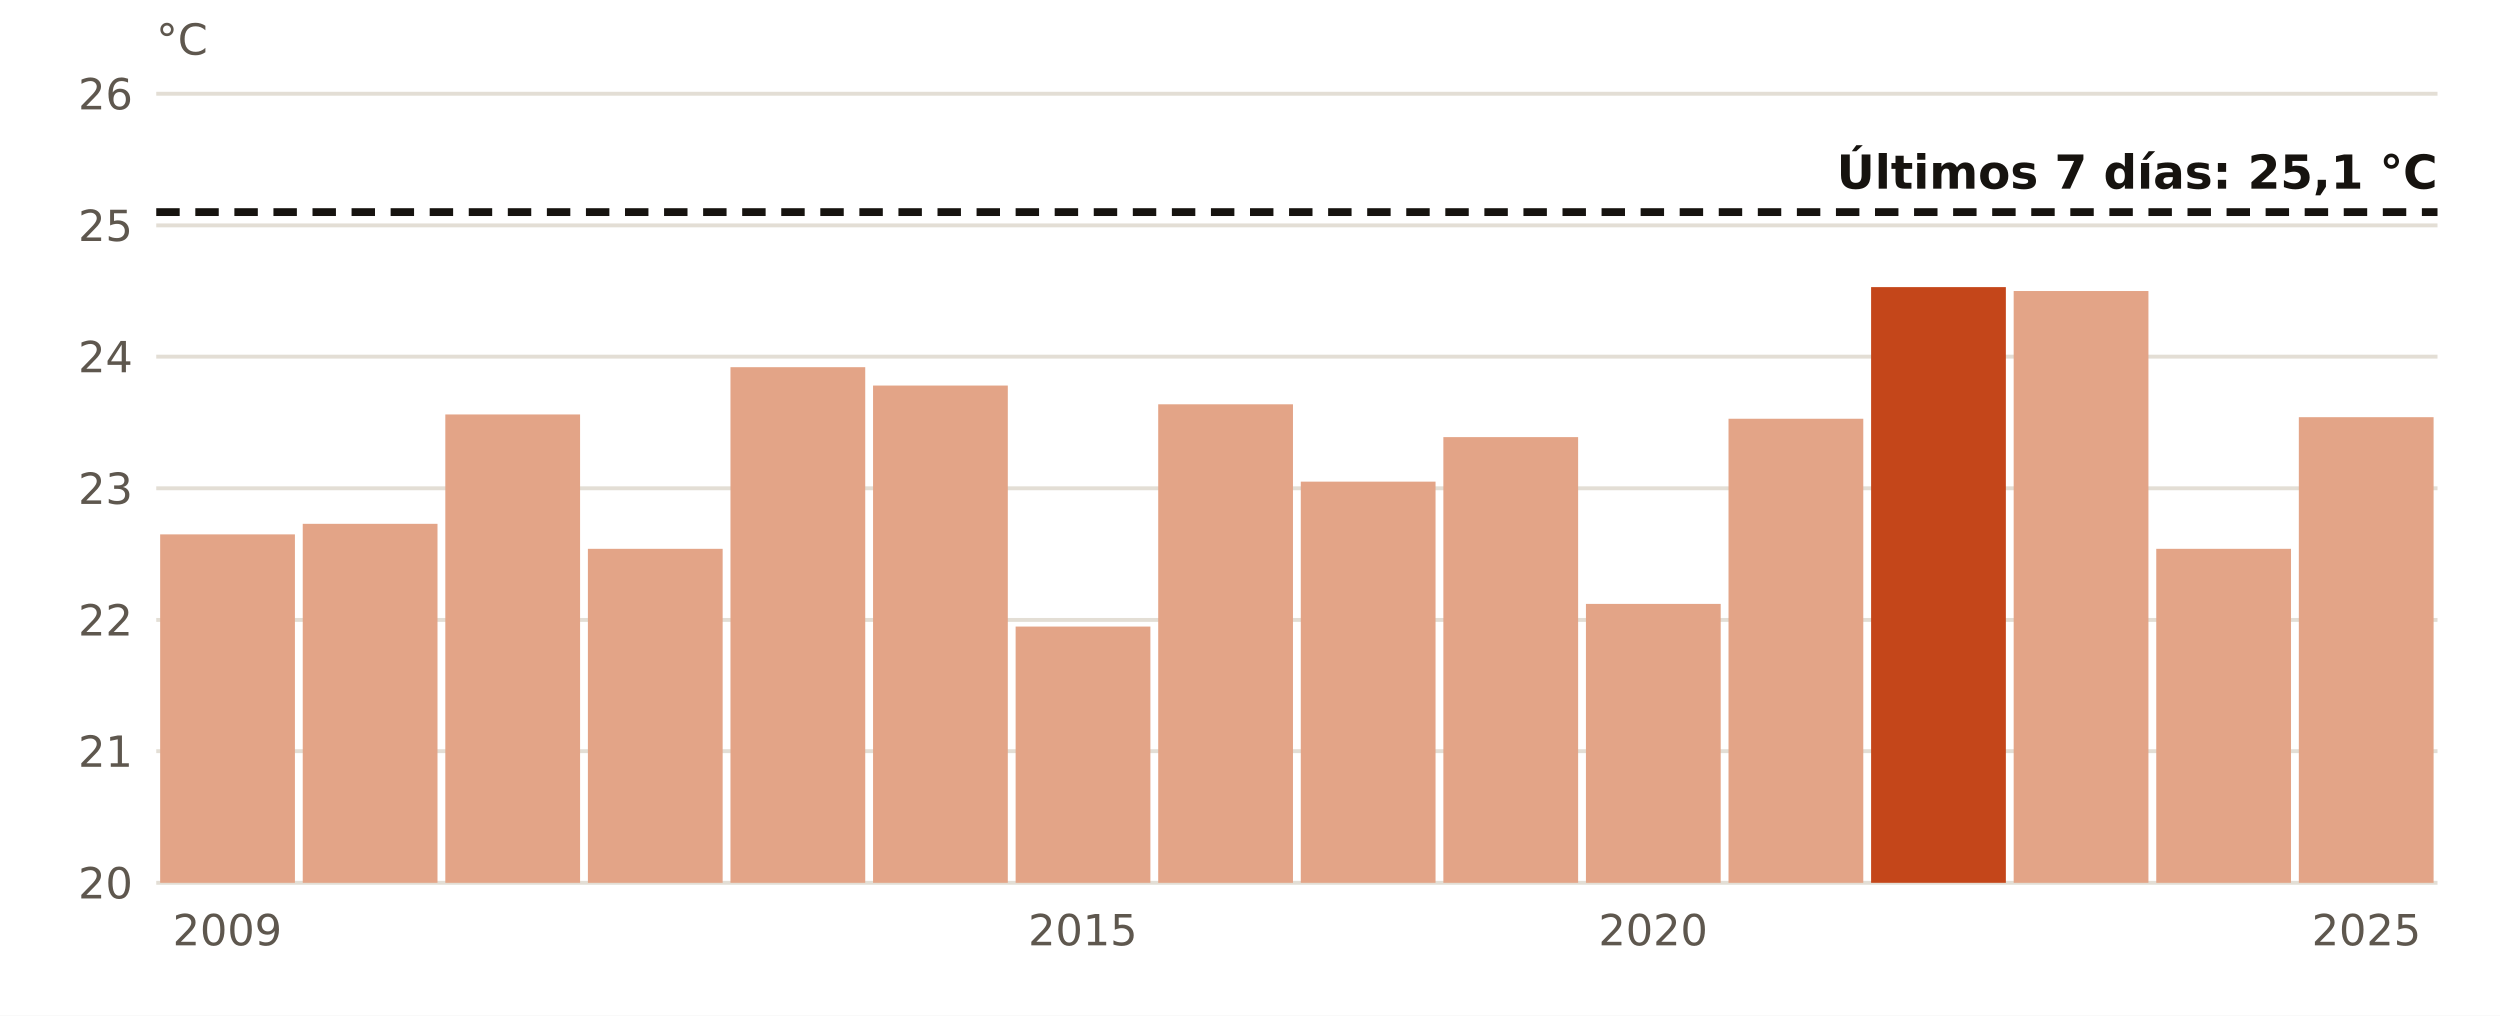
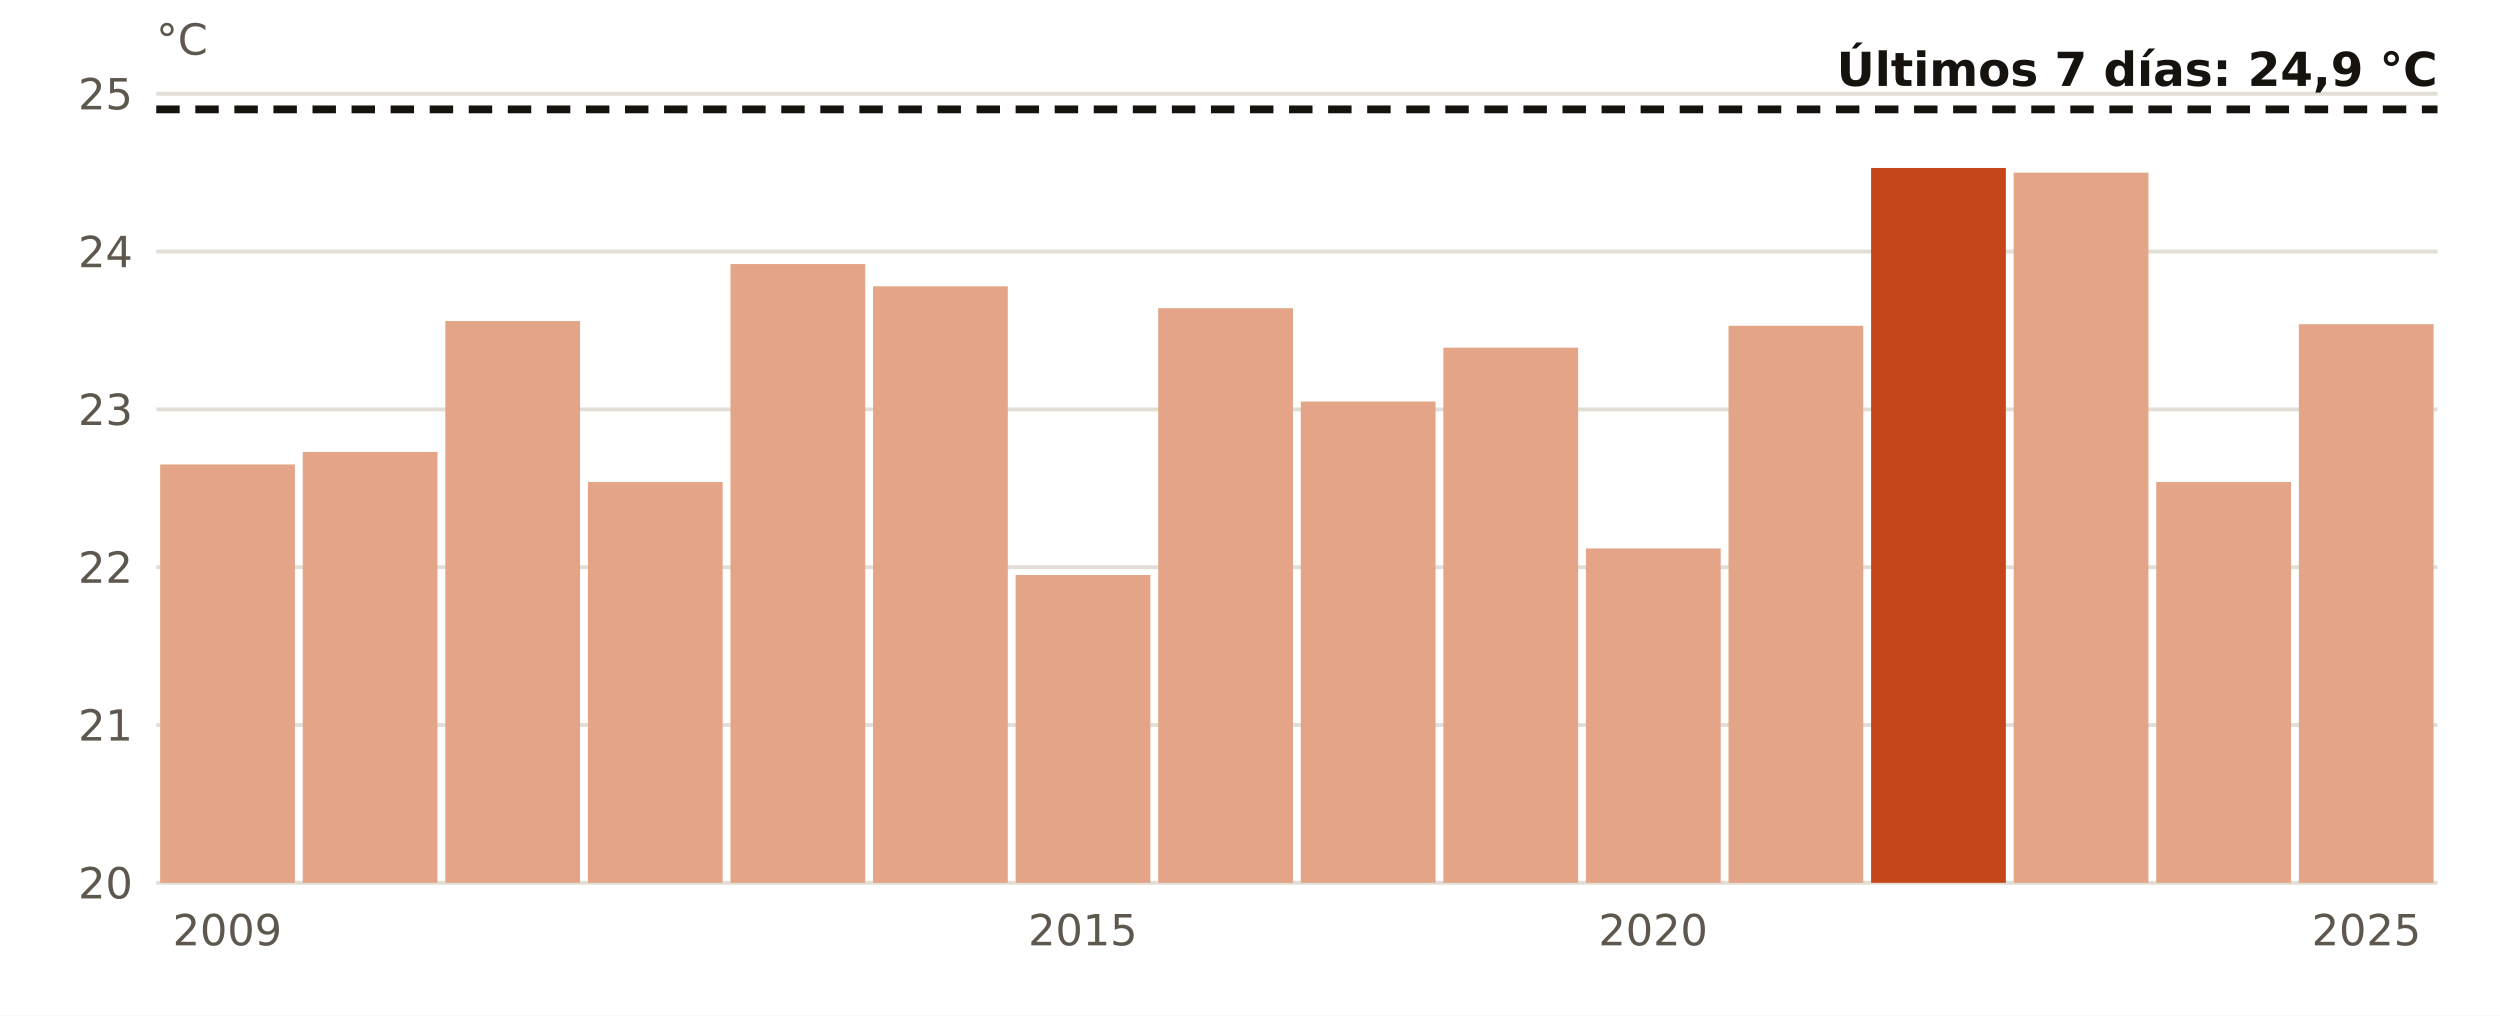
<svg xmlns="http://www.w3.org/2000/svg" viewBox="0 0 640 260" width="640" height="260" role="img" aria-label="El agua en Dragonera en octubre, año a año">
  <rect width="640" height="260" fill="#FFFFFF" />
  <line x1="40" x2="624" y1="226.0" y2="226.0" stroke="#E3DED5" stroke-width="1" />
  <text x="34.0" y="230.0" font-size="11" fill="#5E574E" text-anchor="end" font-weight="400" font-family="Public Sans, DejaVu Sans, Arial, sans-serif">20</text>
-   <line x1="40" x2="624" y1="192.3" y2="192.3" stroke="#E3DED5" stroke-width="1" />
-   <text x="34.0" y="196.3" font-size="11" fill="#5E574E" text-anchor="end" font-weight="400" font-family="Public Sans, DejaVu Sans, Arial, sans-serif">21</text>
-   <line x1="40" x2="624" y1="158.7" y2="158.7" stroke="#E3DED5" stroke-width="1" />
-   <text x="34.0" y="162.7" font-size="11" fill="#5E574E" text-anchor="end" font-weight="400" font-family="Public Sans, DejaVu Sans, Arial, sans-serif">22</text>
-   <line x1="40" x2="624" y1="125.0" y2="125.0" stroke="#E3DED5" stroke-width="1" />
-   <text x="34.0" y="129.0" font-size="11" fill="#5E574E" text-anchor="end" font-weight="400" font-family="Public Sans, DejaVu Sans, Arial, sans-serif">23</text>
-   <line x1="40" x2="624" y1="91.3" y2="91.3" stroke="#E3DED5" stroke-width="1" />
-   <text x="34.0" y="95.3" font-size="11" fill="#5E574E" text-anchor="end" font-weight="400" font-family="Public Sans, DejaVu Sans, Arial, sans-serif">24</text>
-   <line x1="40" x2="624" y1="57.7" y2="57.7" stroke="#E3DED5" stroke-width="1" />
-   <text x="34.0" y="61.7" font-size="11" fill="#5E574E" text-anchor="end" font-weight="400" font-family="Public Sans, DejaVu Sans, Arial, sans-serif">25</text>
+   <line x1="40" x2="624" y1="185.6" y2="185.6" stroke="#E3DED5" stroke-width="1" />
+   <text x="34.0" y="189.6" font-size="11" fill="#5E574E" text-anchor="end" font-weight="400" font-family="Public Sans, DejaVu Sans, Arial, sans-serif">21</text>
+   <line x1="40" x2="624" y1="145.2" y2="145.2" stroke="#E3DED5" stroke-width="1" />
+   <text x="34.0" y="149.2" font-size="11" fill="#5E574E" text-anchor="end" font-weight="400" font-family="Public Sans, DejaVu Sans, Arial, sans-serif">22</text>
+   <line x1="40" x2="624" y1="104.8" y2="104.8" stroke="#E3DED5" stroke-width="1" />
+   <text x="34.0" y="108.8" font-size="11" fill="#5E574E" text-anchor="end" font-weight="400" font-family="Public Sans, DejaVu Sans, Arial, sans-serif">23</text>
+   <line x1="40" x2="624" y1="64.4" y2="64.4" stroke="#E3DED5" stroke-width="1" />
+   <text x="34.0" y="68.4" font-size="11" fill="#5E574E" text-anchor="end" font-weight="400" font-family="Public Sans, DejaVu Sans, Arial, sans-serif">24</text>
  <line x1="40" x2="624" y1="24.0" y2="24.0" stroke="#E3DED5" stroke-width="1" />
-   <text x="34.0" y="28.0" font-size="11" fill="#5E574E" text-anchor="end" font-weight="400" font-family="Public Sans, DejaVu Sans, Arial, sans-serif">26</text>
-   <rect x="41.0" y="136.8" width="34.5" height="89.2" fill="#E3A487" />
+   <text x="34.0" y="28.0" font-size="11" fill="#5E574E" text-anchor="end" font-weight="400" font-family="Public Sans, DejaVu Sans, Arial, sans-serif">25</text>
+   <rect x="41.0" y="118.9" width="34.5" height="107.1" fill="#E3A487" />
  <text x="58.2" y="242.0" font-size="11" fill="#5E574E" text-anchor="middle" font-weight="400" font-family="Public Sans, DejaVu Sans, Arial, sans-serif">2009</text>
-   <rect x="77.5" y="134.1" width="34.5" height="91.9" fill="#E3A487" />
-   <rect x="114.0" y="106.1" width="34.5" height="119.9" fill="#E3A487" />
-   <rect x="150.5" y="140.5" width="34.5" height="85.5" fill="#E3A487" />
-   <rect x="187.0" y="94.0" width="34.5" height="132.0" fill="#E3A487" />
-   <rect x="223.5" y="98.7" width="34.5" height="127.3" fill="#E3A487" />
-   <rect x="260.0" y="160.4" width="34.5" height="65.6" fill="#E3A487" />
+   <rect x="77.5" y="115.7" width="34.5" height="110.3" fill="#E3A487" />
+   <rect x="114.0" y="82.2" width="34.5" height="143.8" fill="#E3A487" />
+   <rect x="150.5" y="123.4" width="34.5" height="102.6" fill="#E3A487" />
+   <rect x="187.0" y="67.6" width="34.5" height="158.4" fill="#E3A487" />
+   <rect x="223.5" y="73.3" width="34.5" height="152.7" fill="#E3A487" />
+   <rect x="260.0" y="147.2" width="34.5" height="78.8" fill="#E3A487" />
  <text x="277.2" y="242.0" font-size="11" fill="#5E574E" text-anchor="middle" font-weight="400" font-family="Public Sans, DejaVu Sans, Arial, sans-serif">2015</text>
-   <rect x="296.5" y="103.5" width="34.5" height="122.5" fill="#E3A487" />
-   <rect x="333.0" y="123.3" width="34.5" height="102.7" fill="#E3A487" />
-   <rect x="369.5" y="111.9" width="34.5" height="114.1" fill="#E3A487" />
-   <rect x="406.0" y="154.6" width="34.5" height="71.4" fill="#E3A487" />
+   <rect x="296.5" y="78.9" width="34.5" height="147.1" fill="#E3A487" />
+   <rect x="333.0" y="102.8" width="34.5" height="123.2" fill="#E3A487" />
+   <rect x="369.5" y="89.0" width="34.5" height="137.0" fill="#E3A487" />
+   <rect x="406.0" y="140.4" width="34.5" height="85.6" fill="#E3A487" />
  <text x="423.2" y="242.0" font-size="11" fill="#5E574E" text-anchor="middle" font-weight="400" font-family="Public Sans, DejaVu Sans, Arial, sans-serif">2020</text>
-   <rect x="442.5" y="107.2" width="34.5" height="118.8" fill="#E3A487" />
-   <rect x="479.0" y="73.5" width="34.5" height="152.5" fill="#C4461A" />
-   <rect x="515.5" y="74.5" width="34.5" height="151.5" fill="#E3A487" />
-   <rect x="552.0" y="140.5" width="34.5" height="85.5" fill="#E3A487" />
-   <rect x="588.5" y="106.8" width="34.5" height="119.2" fill="#E3A487" />
+   <rect x="442.5" y="83.4" width="34.5" height="142.6" fill="#E3A487" />
+   <rect x="479.0" y="43.0" width="34.5" height="183.0" fill="#C4461A" />
+   <rect x="515.5" y="44.2" width="34.5" height="181.8" fill="#E3A487" />
+   <rect x="552.0" y="123.4" width="34.5" height="102.6" fill="#E3A487" />
+   <rect x="588.5" y="83.0" width="34.5" height="143.0" fill="#E3A487" />
  <text x="605.8" y="242.0" font-size="11" fill="#5E574E" text-anchor="middle" font-weight="400" font-family="Public Sans, DejaVu Sans, Arial, sans-serif">2025</text>
-   <line x1="40" x2="624" y1="54.3" y2="54.3" stroke="#16130F" stroke-width="2" stroke-dasharray="6 4" />
-   <text x="624.0" y="48.3" font-size="12" fill="#16130F" text-anchor="end" font-weight="700" font-family="Public Sans, DejaVu Sans, Arial, sans-serif">Últimos 7 días: 25,1 °C</text>
+   <line x1="40" x2="624" y1="28.0" y2="28.0" stroke="#16130F" stroke-width="2" stroke-dasharray="6 4" />
+   <text x="624.0" y="22.0" font-size="12" fill="#16130F" text-anchor="end" font-weight="700" font-family="Public Sans, DejaVu Sans, Arial, sans-serif">Últimos 7 días: 24,9 °C</text>
  <text x="40.0" y="14.0" font-size="11" fill="#5E574E" text-anchor="start" font-weight="400" font-family="Public Sans, DejaVu Sans, Arial, sans-serif">°C</text>
</svg>
